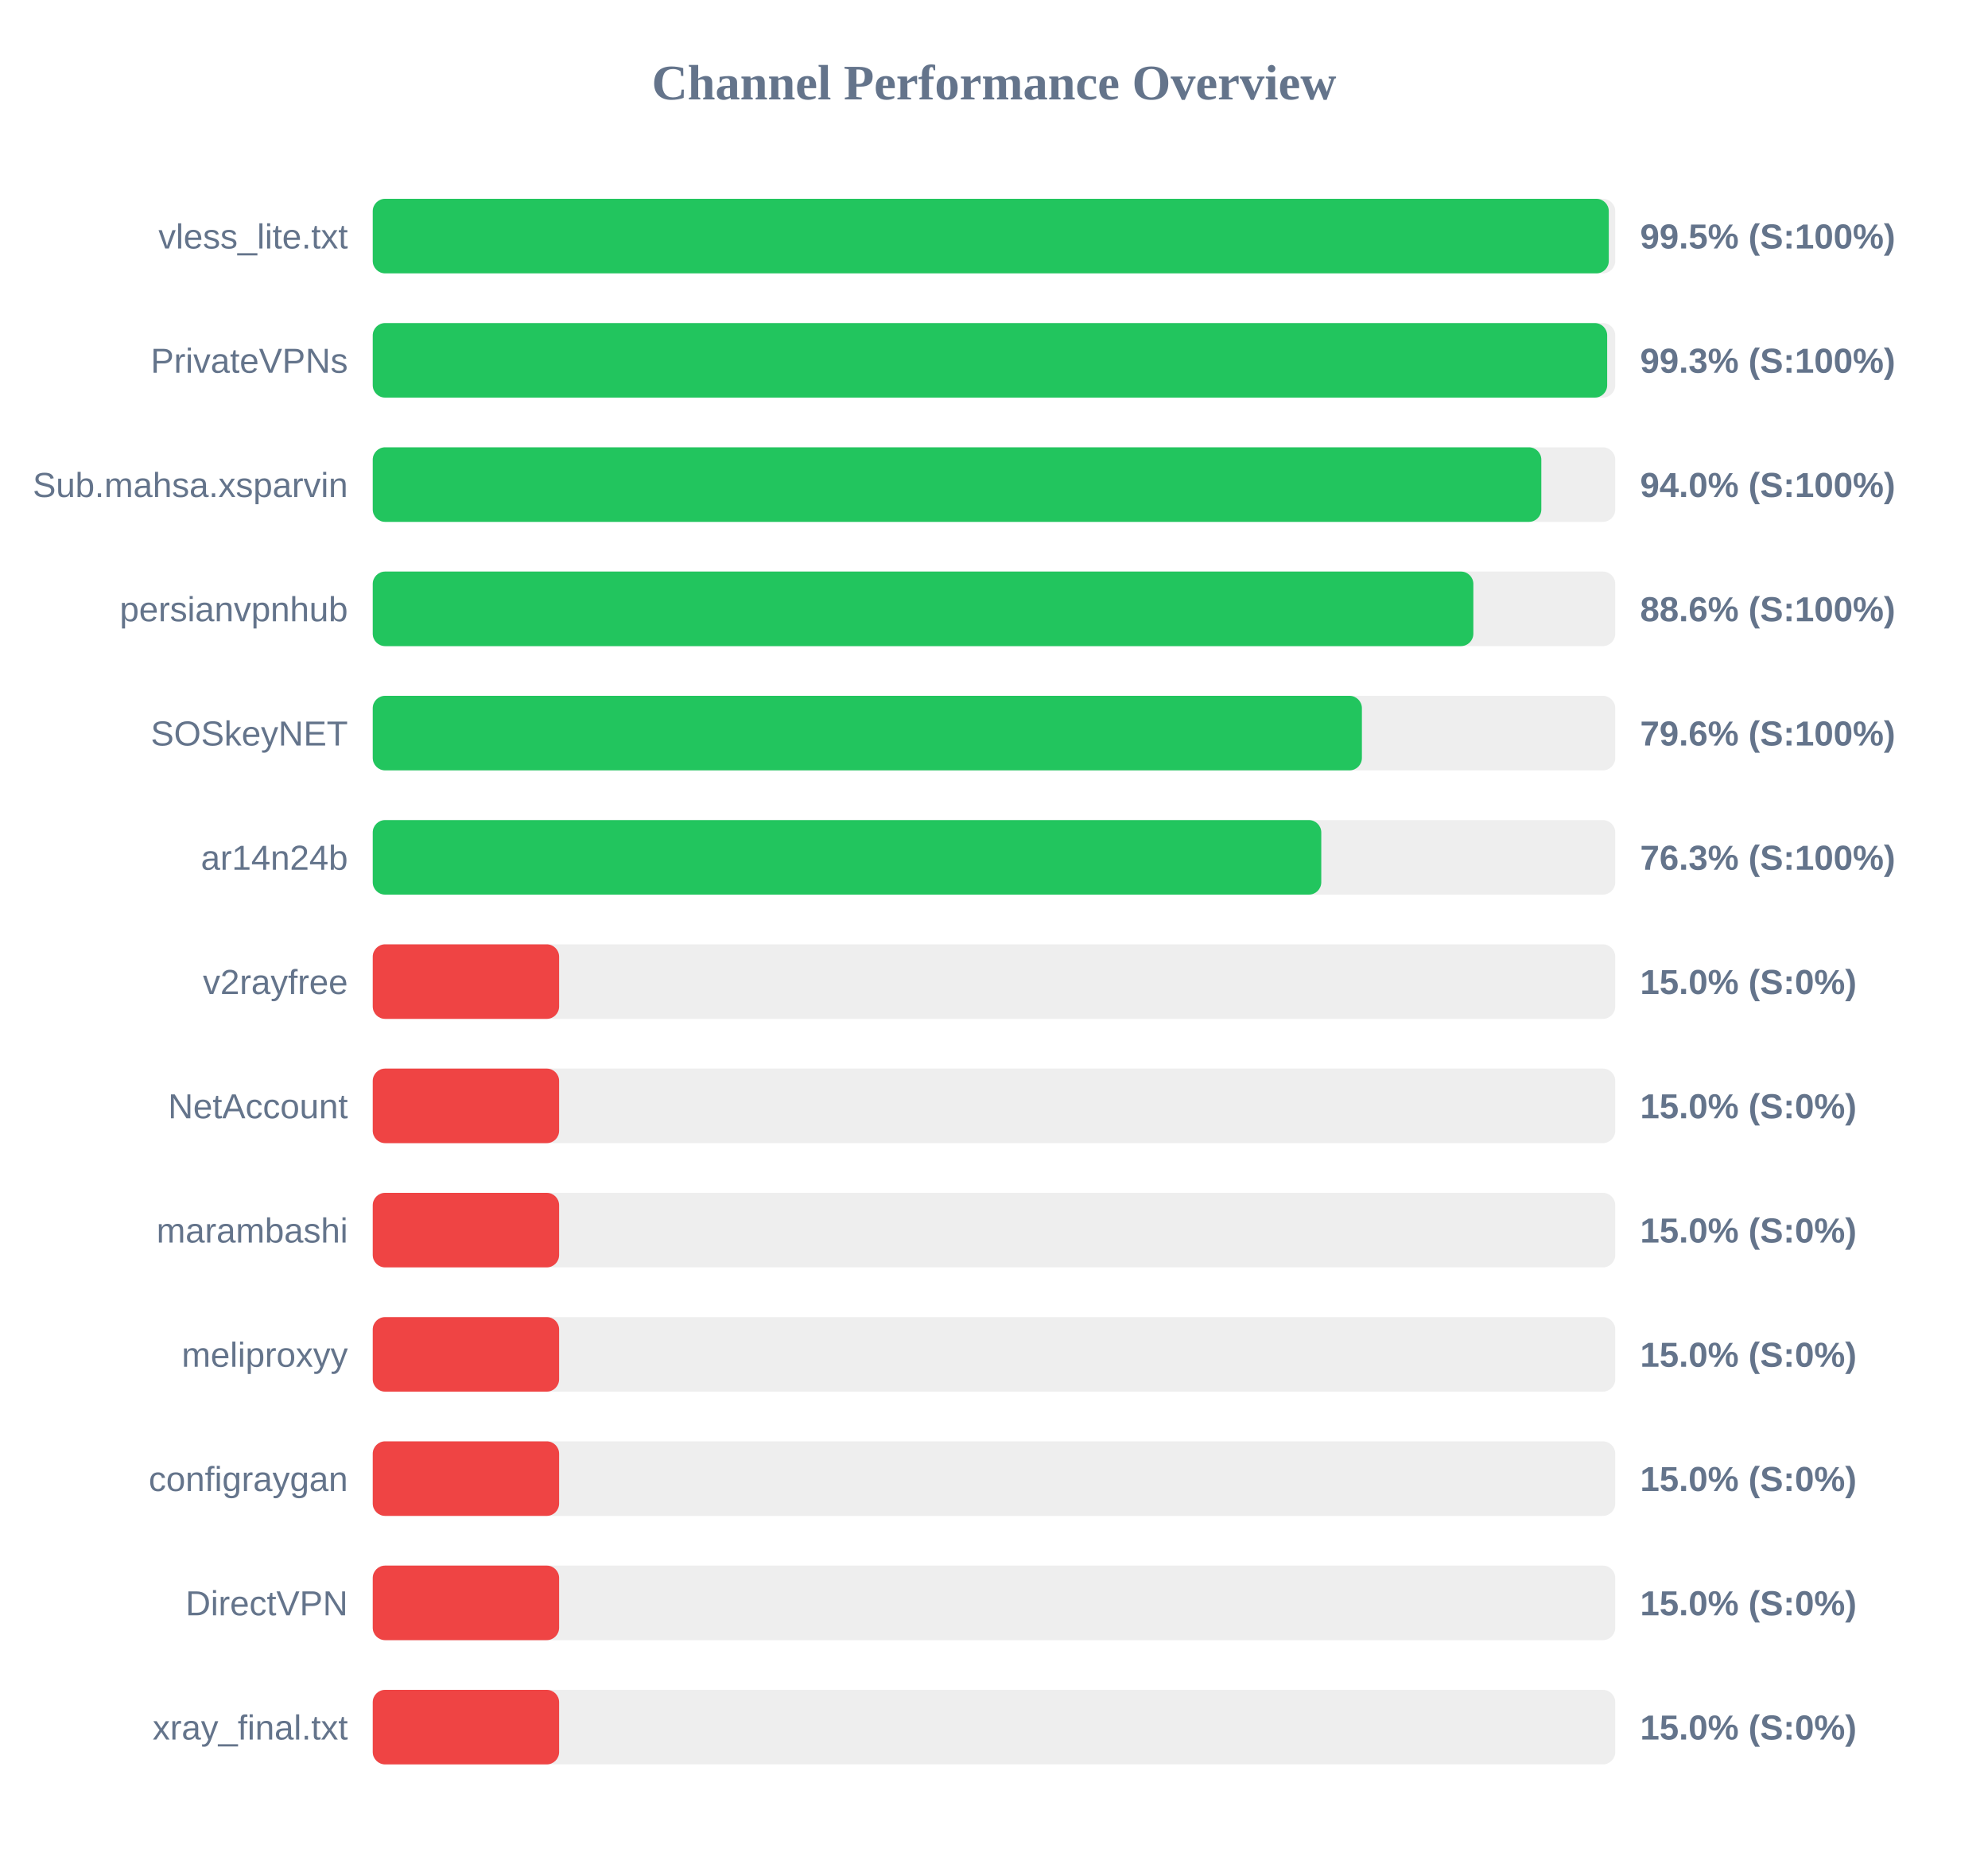
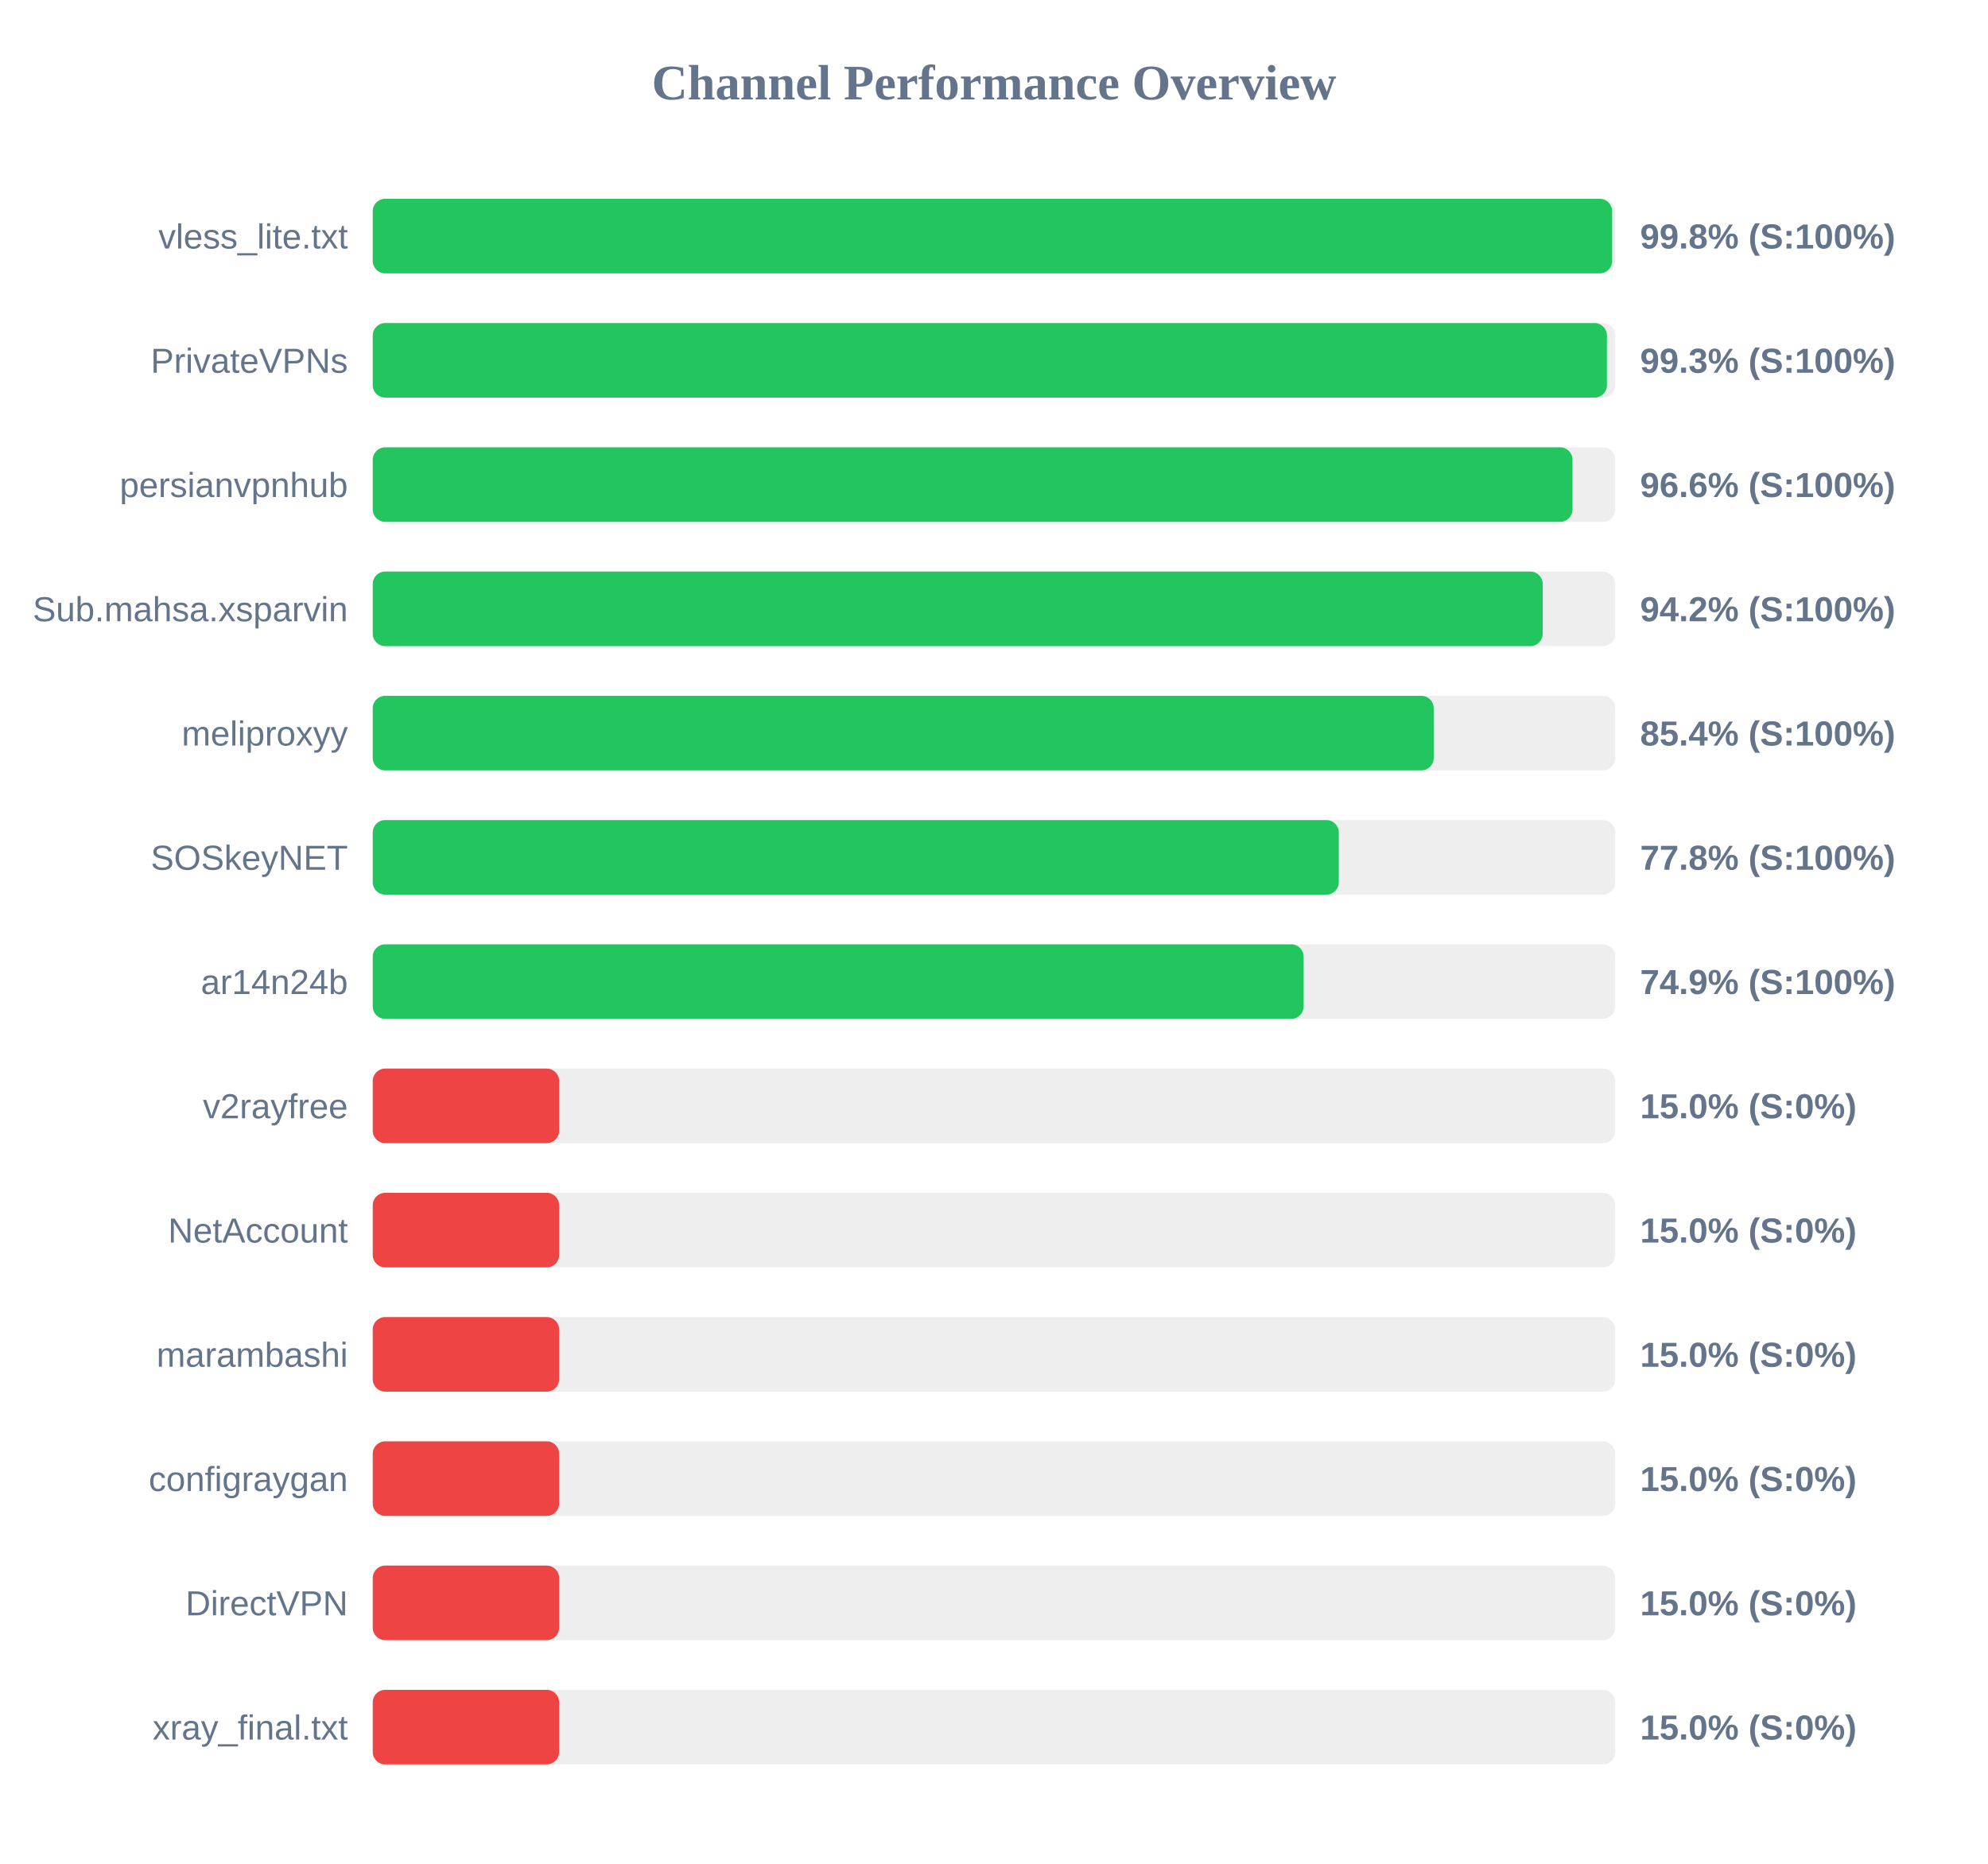
<svg xmlns="http://www.w3.org/2000/svg" width="800" height="750" version="1.1">
  <style>
        .row { font: 14px Arial; fill: #64748b; }
        .score { font: bold 14px Arial; fill: #64748b; }
    </style>
  <text x="400" y="40" text-anchor="middle" font-size="20px" font-weight="bold" fill="#64748b">Channel Performance Overview</text>
  <rect x="150" y="80" width="500" height="30" fill="#eee" rx="5" />
-   <rect x="150" y="80" width="497.4" height="30" fill="#22c55e" rx="5" />
+   <rect x="150" y="80" width="498.75" height="30" fill="#22c55e" rx="5" />
  <text x="140" y="100" text-anchor="end" class="row">vless_lite.txt</text>
-   <text x="660" y="100" text-anchor="start" class="score">99.5% (S:100%)</text>
+   <text x="660" y="100" text-anchor="start" class="score">99.8% (S:100%)</text>
  <rect x="150" y="130" width="500" height="30" fill="#eee" rx="5" />
-   <rect x="150" y="130" width="496.75" height="30" fill="#22c55e" rx="5" />
+   <rect x="150" y="130" width="496.65" height="30" fill="#22c55e" rx="5" />
  <text x="140" y="150" text-anchor="end" class="row">PrivateVPNs</text>
  <text x="660" y="150" text-anchor="start" class="score">99.3% (S:100%)</text>
  <rect x="150" y="180" width="500" height="30" fill="#eee" rx="5" />
-   <rect x="150" y="180" width="470.25" height="30" fill="#22c55e" rx="5" />
-   <text x="140" y="200" text-anchor="end" class="row">Sub.mahsa.xsparvin</text>
-   <text x="660" y="200" text-anchor="start" class="score">94.0% (S:100%)</text>
+   <rect x="150" y="180" width="482.8" height="30" fill="#22c55e" rx="5" />
+   <text x="140" y="200" text-anchor="end" class="row">persianvpnhub</text>
+   <text x="660" y="200" text-anchor="start" class="score">96.6% (S:100%)</text>
  <rect x="150" y="230" width="500" height="30" fill="#eee" rx="5" />
-   <rect x="150" y="230" width="442.9" height="30" fill="#22c55e" rx="5" />
-   <text x="140" y="250" text-anchor="end" class="row">persianvpnhub</text>
-   <text x="660" y="250" text-anchor="start" class="score">88.6% (S:100%)</text>
+   <rect x="150" y="230" width="470.8" height="30" fill="#22c55e" rx="5" />
+   <text x="140" y="250" text-anchor="end" class="row">Sub.mahsa.xsparvin</text>
+   <text x="660" y="250" text-anchor="start" class="score">94.2% (S:100%)</text>
  <rect x="150" y="280" width="500" height="30" fill="#eee" rx="5" />
-   <rect x="150" y="280" width="398.05" height="30" fill="#22c55e" rx="5" />
-   <text x="140" y="300" text-anchor="end" class="row">SOSkeyNET</text>
-   <text x="660" y="300" text-anchor="start" class="score">79.6% (S:100%)</text>
+   <rect x="150" y="280" width="426.95" height="30" fill="#22c55e" rx="5" />
+   <text x="140" y="300" text-anchor="end" class="row">meliproxyy</text>
+   <text x="660" y="300" text-anchor="start" class="score">85.4% (S:100%)</text>
  <rect x="150" y="330" width="500" height="30" fill="#eee" rx="5" />
-   <rect x="150" y="330" width="381.7" height="30" fill="#22c55e" rx="5" />
-   <text x="140" y="350" text-anchor="end" class="row">ar14n24b</text>
-   <text x="660" y="350" text-anchor="start" class="score">76.3% (S:100%)</text>
+   <rect x="150" y="330" width="388.75" height="30" fill="#22c55e" rx="5" />
+   <text x="140" y="350" text-anchor="end" class="row">SOSkeyNET</text>
+   <text x="660" y="350" text-anchor="start" class="score">77.8% (S:100%)</text>
  <rect x="150" y="380" width="500" height="30" fill="#eee" rx="5" />
-   <rect x="150" y="380" width="75.0" height="30" fill="#ef4444" rx="5" />
-   <text x="140" y="400" text-anchor="end" class="row">v2rayfree</text>
-   <text x="660" y="400" text-anchor="start" class="score">15.0% (S:0%)</text>
+   <rect x="150" y="380" width="374.6" height="30" fill="#22c55e" rx="5" />
+   <text x="140" y="400" text-anchor="end" class="row">ar14n24b</text>
+   <text x="660" y="400" text-anchor="start" class="score">74.9% (S:100%)</text>
  <rect x="150" y="430" width="500" height="30" fill="#eee" rx="5" />
  <rect x="150" y="430" width="75.0" height="30" fill="#ef4444" rx="5" />
-   <text x="140" y="450" text-anchor="end" class="row">NetAccount</text>
+   <text x="140" y="450" text-anchor="end" class="row">v2rayfree</text>
  <text x="660" y="450" text-anchor="start" class="score">15.0% (S:0%)</text>
  <rect x="150" y="480" width="500" height="30" fill="#eee" rx="5" />
  <rect x="150" y="480" width="75.0" height="30" fill="#ef4444" rx="5" />
-   <text x="140" y="500" text-anchor="end" class="row">marambashi</text>
+   <text x="140" y="500" text-anchor="end" class="row">NetAccount</text>
  <text x="660" y="500" text-anchor="start" class="score">15.0% (S:0%)</text>
  <rect x="150" y="530" width="500" height="30" fill="#eee" rx="5" />
  <rect x="150" y="530" width="75.0" height="30" fill="#ef4444" rx="5" />
-   <text x="140" y="550" text-anchor="end" class="row">meliproxyy</text>
+   <text x="140" y="550" text-anchor="end" class="row">marambashi</text>
  <text x="660" y="550" text-anchor="start" class="score">15.0% (S:0%)</text>
  <rect x="150" y="580" width="500" height="30" fill="#eee" rx="5" />
  <rect x="150" y="580" width="75.0" height="30" fill="#ef4444" rx="5" />
  <text x="140" y="600" text-anchor="end" class="row">configraygan</text>
  <text x="660" y="600" text-anchor="start" class="score">15.0% (S:0%)</text>
  <rect x="150" y="630" width="500" height="30" fill="#eee" rx="5" />
  <rect x="150" y="630" width="75.0" height="30" fill="#ef4444" rx="5" />
  <text x="140" y="650" text-anchor="end" class="row">DirectVPN</text>
  <text x="660" y="650" text-anchor="start" class="score">15.0% (S:0%)</text>
  <rect x="150" y="680" width="500" height="30" fill="#eee" rx="5" />
  <rect x="150" y="680" width="75.0" height="30" fill="#ef4444" rx="5" />
  <text x="140" y="700" text-anchor="end" class="row">xray_final.txt</text>
  <text x="660" y="700" text-anchor="start" class="score">15.0% (S:0%)</text>
</svg>
